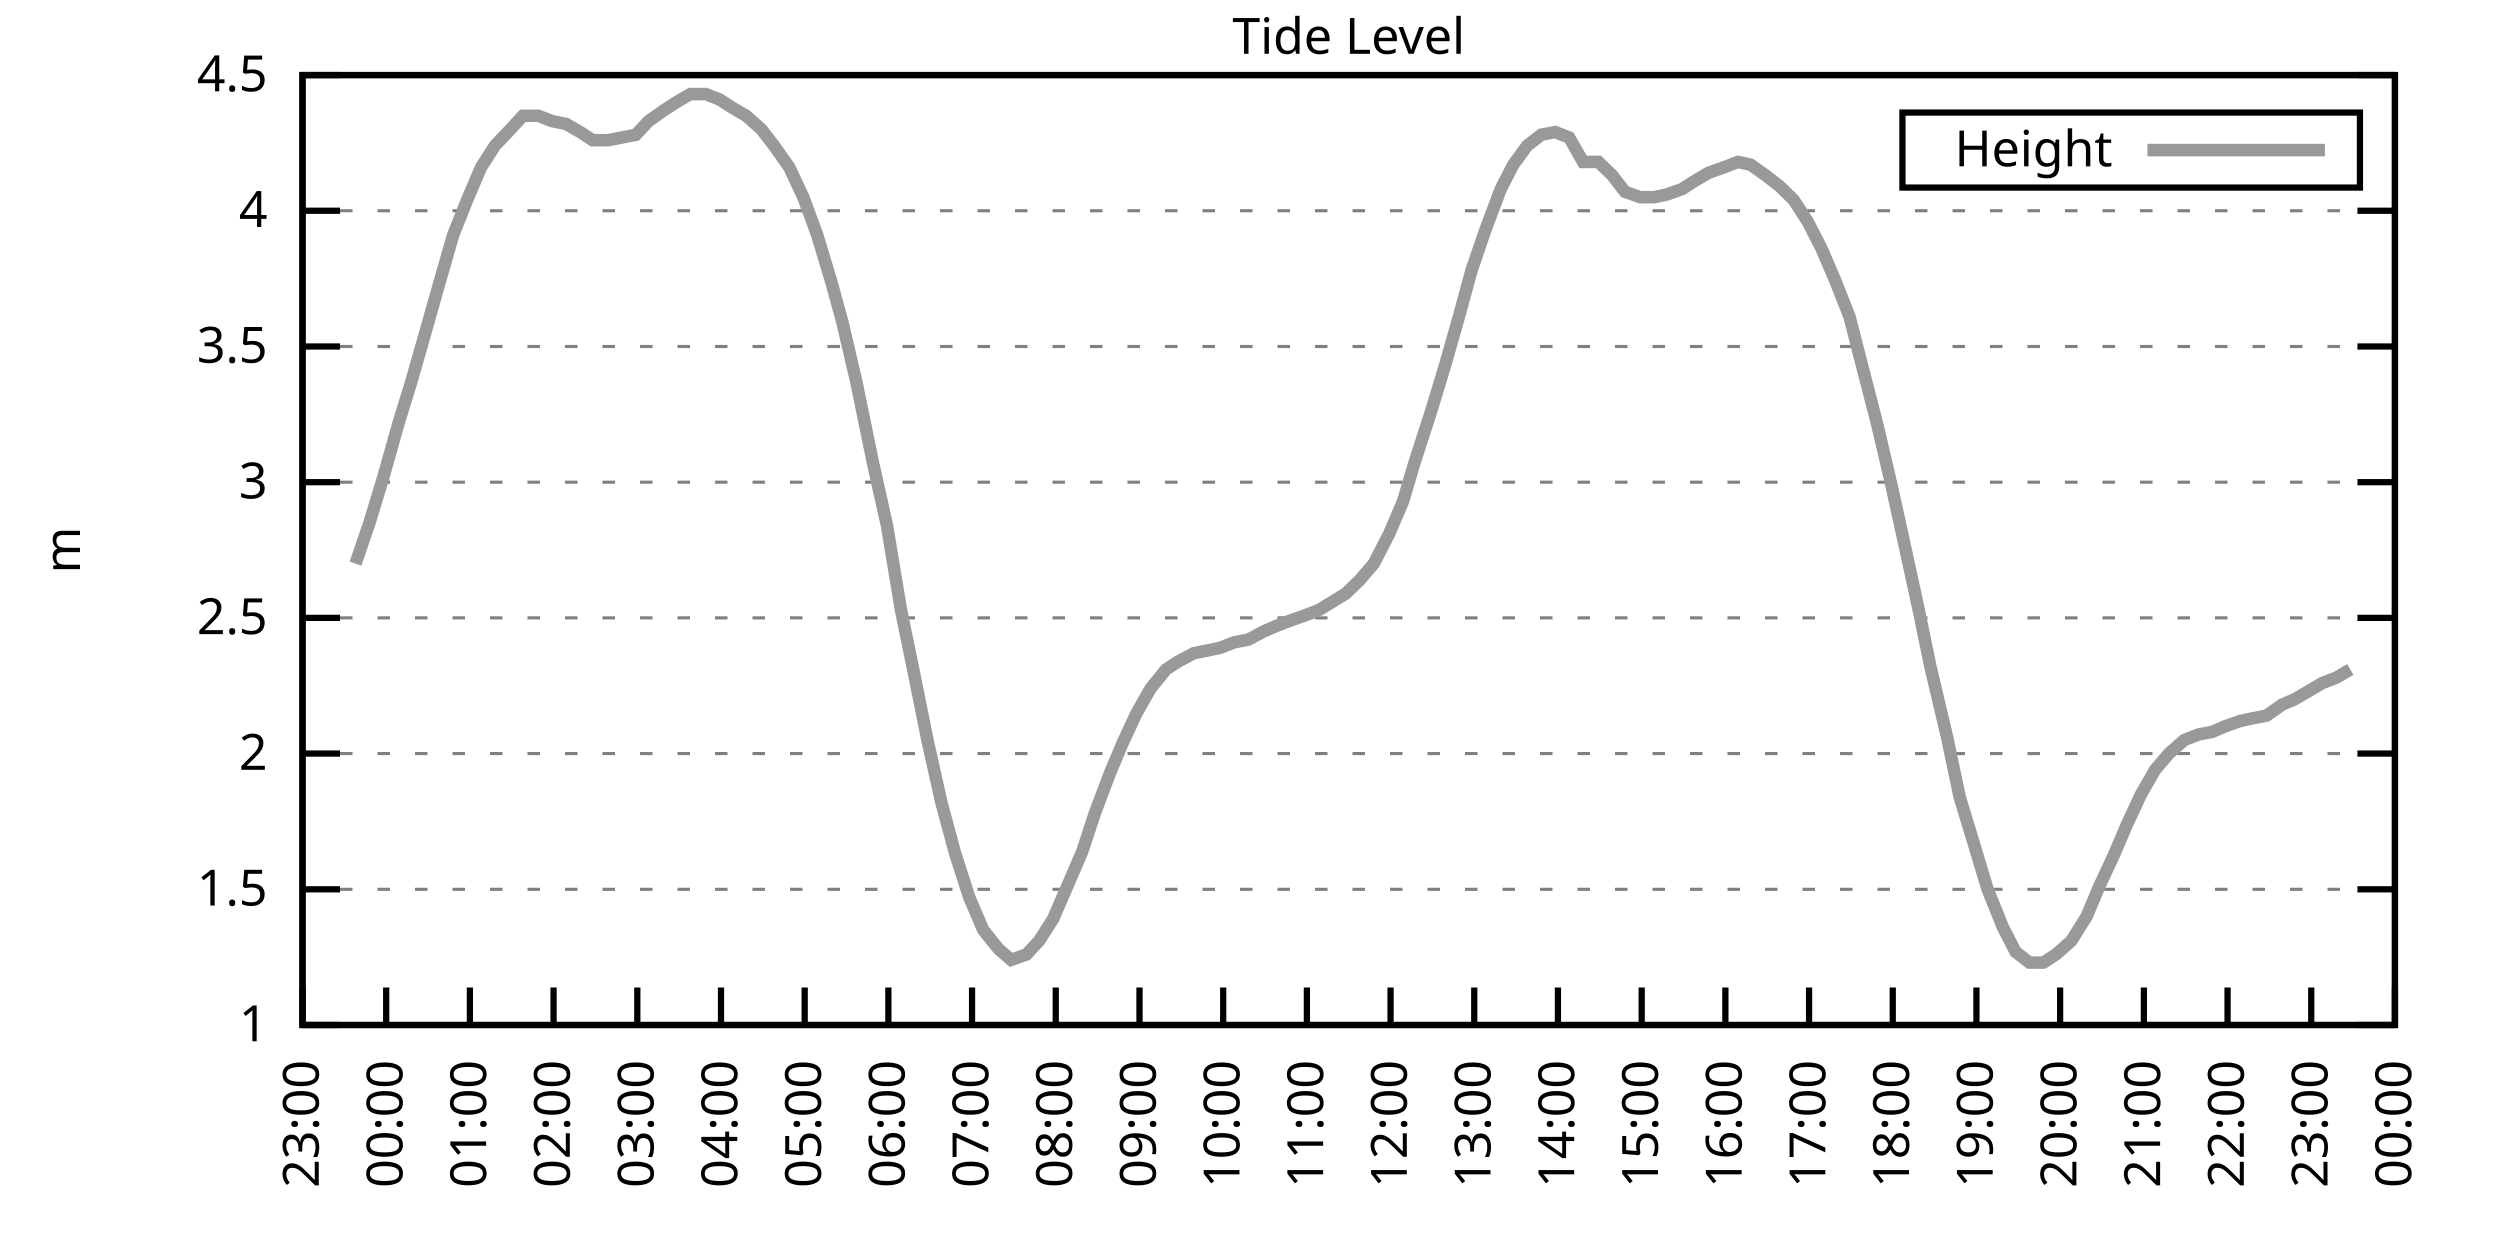
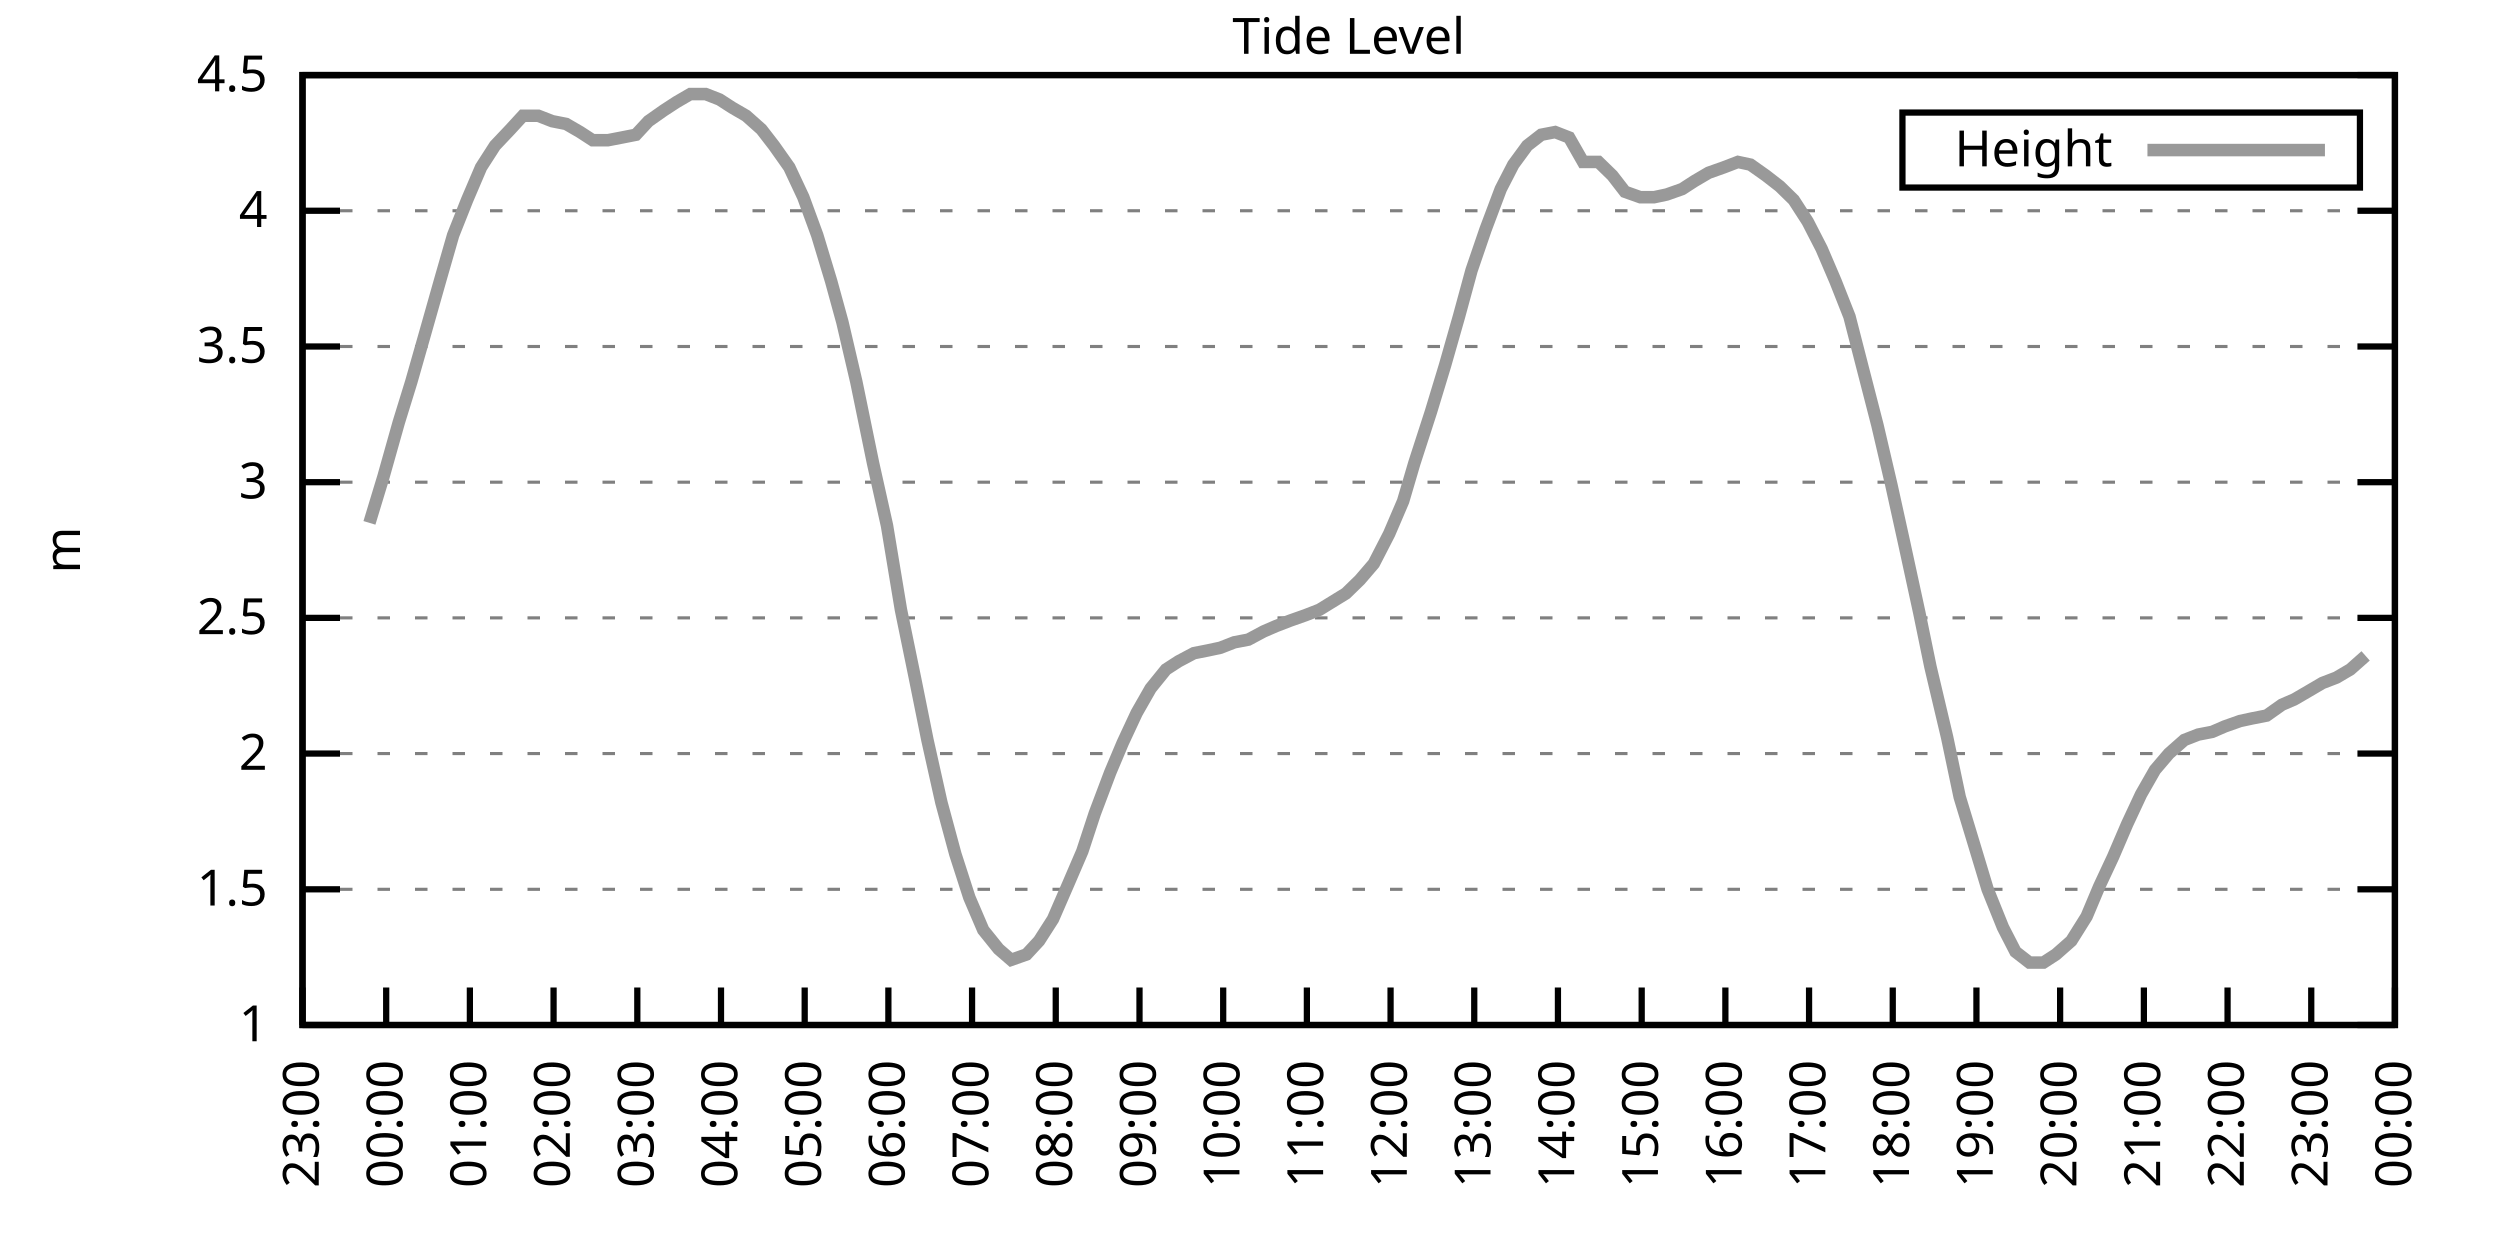
<svg xmlns="http://www.w3.org/2000/svg" xmlns:xlink="http://www.w3.org/1999/xlink" width="400" height="200" viewBox="0 0 400 200">
  <g id="gnuplot_canvas">
    <rect x="0" y="0" width="400" height="200" fill="none" />
    <defs>
      <circle id="gpDot" r="0.5" stroke-width="0.5" stroke="currentColor" />
      <path id="gpPt0" stroke-width="0.333" stroke="currentColor" d="M-1,0 h2 M0,-1 v2" />
      <path id="gpPt1" stroke-width="0.333" stroke="currentColor" d="M-1,-1 L1,1 M1,-1 L-1,1" />
      <path id="gpPt2" stroke-width="0.333" stroke="currentColor" d="M-1,0 L1,0 M0,-1 L0,1 M-1,-1 L1,1 M-1,1 L1,-1" />
      <rect id="gpPt3" stroke-width="0.333" stroke="currentColor" x="-1" y="-1" width="2" height="2" />
      <rect id="gpPt4" stroke-width="0.333" stroke="currentColor" fill="currentColor" x="-1" y="-1" width="2" height="2" />
      <circle id="gpPt5" stroke-width="0.333" stroke="currentColor" cx="0" cy="0" r="1" />
      <use xlink:href="#gpPt5" id="gpPt6" fill="currentColor" stroke="none" />
      <path id="gpPt7" stroke-width="0.333" stroke="currentColor" d="M0,-1.33 L-1.33,0.67 L1.33,0.67 z" />
      <use xlink:href="#gpPt7" id="gpPt8" fill="currentColor" stroke="none" />
      <use xlink:href="#gpPt7" id="gpPt9" stroke="currentColor" transform="rotate(180)" />
      <use xlink:href="#gpPt9" id="gpPt10" fill="currentColor" stroke="none" />
      <use xlink:href="#gpPt3" id="gpPt11" stroke="currentColor" transform="rotate(45)" />
      <use xlink:href="#gpPt11" id="gpPt12" fill="currentColor" stroke="none" />
      <path id="gpPt13" stroke-width="0.333" stroke="currentColor" d="M0,1.330 L1.265,0.411 L0.782,-1.067 L-0.782,-1.076 L-1.265,0.411 z" />
      <use xlink:href="#gpPt13" id="gpPt14" fill="currentColor" stroke="none" />
      <filter id="textbox" filterUnits="objectBoundingBox" x="0" y="0" height="1" width="1">
        <feFlood flood-color="white" flood-opacity="1" result="bgnd" />
        <feComposite in="SourceGraphic" in2="bgnd" operator="atop" />
      </filter>
      <filter id="greybox" filterUnits="objectBoundingBox" x="0" y="0" height="1" width="1">
        <feFlood flood-color="lightgrey" flood-opacity="1" result="grey" />
        <feComposite in="SourceGraphic" in2="grey" operator="atop" />
      </filter>
    </defs>
    <g fill="none" color="white" stroke="currentColor" stroke-width="1.00" stroke-linecap="butt" stroke-linejoin="miter">
</g>
    <g fill="none" color="black" stroke="currentColor" stroke-width="1.00" stroke-linecap="butt" stroke-linejoin="miter">
      <g stroke="none" shape-rendering="crispEdges">
        <polygon fill="rgb(255, 255, 255)" points="48.40,164.00 383.18,164.00 383.18,12.02 48.40,12.02 " />
      </g>
    </g>
    <g fill="none" color="black" stroke="currentColor" stroke-width="1.00" stroke-linecap="butt" stroke-linejoin="miter">
</g>
    <g fill="none" color="black" stroke="black" stroke-width="0.50" stroke-linecap="butt" stroke-linejoin="miter">
</g>
    <g fill="none" color="gray" stroke="currentColor" stroke-width="0.50" stroke-linecap="butt" stroke-linejoin="miter">
      <path stroke="gray" stroke-dasharray="2,4" class="gridline" d="M48.40,164.00 L383.19,164.00  " />
    </g>
    <g fill="none" color="gray" stroke="gray" stroke-width="1.00" stroke-linecap="butt" stroke-linejoin="miter">
</g>
    <g fill="none" color="black" stroke="currentColor" stroke-width="1.00" stroke-linecap="butt" stroke-linejoin="miter">
      <path stroke="black" d="M48.40,164.00 L54.40,164.00 M383.19,164.00 L377.19,164.00  " />
      <g transform="translate(42.80,166.60)" stroke="none" fill="black" font-family="Sans" font-size="8.00" text-anchor="end">
        <text>
          <tspan font-family="Sans"> 1</tspan>
        </text>
      </g>
    </g>
    <g fill="none" color="black" stroke="currentColor" stroke-width="1.00" stroke-linecap="butt" stroke-linejoin="miter">
</g>
    <g fill="none" color="black" stroke="black" stroke-width="0.50" stroke-linecap="butt" stroke-linejoin="miter">
</g>
    <g fill="none" color="gray" stroke="currentColor" stroke-width="0.50" stroke-linecap="butt" stroke-linejoin="miter">
      <path stroke="gray" stroke-dasharray="2,4" class="gridline" d="M48.40,142.29 L383.19,142.29  " />
    </g>
    <g fill="none" color="gray" stroke="gray" stroke-width="1.00" stroke-linecap="butt" stroke-linejoin="miter">
</g>
    <g fill="none" color="black" stroke="currentColor" stroke-width="1.00" stroke-linecap="butt" stroke-linejoin="miter">
      <path stroke="black" d="M48.40,142.29 L54.40,142.29 M383.19,142.29 L377.19,142.29  " />
      <g transform="translate(42.80,144.89)" stroke="none" fill="black" font-family="Sans" font-size="8.00" text-anchor="end">
        <text>
          <tspan font-family="Sans"> 1.5</tspan>
        </text>
      </g>
    </g>
    <g fill="none" color="black" stroke="currentColor" stroke-width="1.00" stroke-linecap="butt" stroke-linejoin="miter">
</g>
    <g fill="none" color="black" stroke="black" stroke-width="0.50" stroke-linecap="butt" stroke-linejoin="miter">
</g>
    <g fill="none" color="gray" stroke="currentColor" stroke-width="0.50" stroke-linecap="butt" stroke-linejoin="miter">
      <path stroke="gray" stroke-dasharray="2,4" class="gridline" d="M48.40,120.57 L383.19,120.57  " />
    </g>
    <g fill="none" color="gray" stroke="gray" stroke-width="1.00" stroke-linecap="butt" stroke-linejoin="miter">
</g>
    <g fill="none" color="black" stroke="currentColor" stroke-width="1.00" stroke-linecap="butt" stroke-linejoin="miter">
      <path stroke="black" d="M48.40,120.57 L54.40,120.57 M383.19,120.57 L377.19,120.57  " />
      <g transform="translate(42.80,123.17)" stroke="none" fill="black" font-family="Sans" font-size="8.00" text-anchor="end">
        <text>
          <tspan font-family="Sans"> 2</tspan>
        </text>
      </g>
    </g>
    <g fill="none" color="black" stroke="currentColor" stroke-width="1.00" stroke-linecap="butt" stroke-linejoin="miter">
</g>
    <g fill="none" color="black" stroke="black" stroke-width="0.50" stroke-linecap="butt" stroke-linejoin="miter">
</g>
    <g fill="none" color="gray" stroke="currentColor" stroke-width="0.50" stroke-linecap="butt" stroke-linejoin="miter">
      <path stroke="gray" stroke-dasharray="2,4" class="gridline" d="M48.40,98.86 L383.19,98.86  " />
    </g>
    <g fill="none" color="gray" stroke="gray" stroke-width="1.00" stroke-linecap="butt" stroke-linejoin="miter">
</g>
    <g fill="none" color="black" stroke="currentColor" stroke-width="1.00" stroke-linecap="butt" stroke-linejoin="miter">
      <path stroke="black" d="M48.40,98.86 L54.40,98.86 M383.19,98.86 L377.19,98.86  " />
      <g transform="translate(42.80,101.46)" stroke="none" fill="black" font-family="Sans" font-size="8.00" text-anchor="end">
        <text>
          <tspan font-family="Sans"> 2.5</tspan>
        </text>
      </g>
    </g>
    <g fill="none" color="black" stroke="currentColor" stroke-width="1.00" stroke-linecap="butt" stroke-linejoin="miter">
</g>
    <g fill="none" color="black" stroke="black" stroke-width="0.50" stroke-linecap="butt" stroke-linejoin="miter">
</g>
    <g fill="none" color="gray" stroke="currentColor" stroke-width="0.50" stroke-linecap="butt" stroke-linejoin="miter">
      <path stroke="gray" stroke-dasharray="2,4" class="gridline" d="M48.40,77.15 L383.19,77.15  " />
    </g>
    <g fill="none" color="gray" stroke="gray" stroke-width="1.00" stroke-linecap="butt" stroke-linejoin="miter">
</g>
    <g fill="none" color="black" stroke="currentColor" stroke-width="1.00" stroke-linecap="butt" stroke-linejoin="miter">
      <path stroke="black" d="M48.40,77.15 L54.40,77.15 M383.19,77.15 L377.19,77.15  " />
      <g transform="translate(42.80,79.75)" stroke="none" fill="black" font-family="Sans" font-size="8.00" text-anchor="end">
        <text>
          <tspan font-family="Sans"> 3</tspan>
        </text>
      </g>
    </g>
    <g fill="none" color="black" stroke="currentColor" stroke-width="1.00" stroke-linecap="butt" stroke-linejoin="miter">
</g>
    <g fill="none" color="black" stroke="black" stroke-width="0.50" stroke-linecap="butt" stroke-linejoin="miter">
</g>
    <g fill="none" color="gray" stroke="currentColor" stroke-width="0.50" stroke-linecap="butt" stroke-linejoin="miter">
      <path stroke="gray" stroke-dasharray="2,4" class="gridline" d="M48.40,55.44 L383.19,55.44  " />
    </g>
    <g fill="none" color="gray" stroke="gray" stroke-width="1.00" stroke-linecap="butt" stroke-linejoin="miter">
</g>
    <g fill="none" color="black" stroke="currentColor" stroke-width="1.00" stroke-linecap="butt" stroke-linejoin="miter">
      <path stroke="black" d="M48.40,55.44 L54.40,55.44 M383.19,55.44 L377.19,55.44  " />
      <g transform="translate(42.80,58.04)" stroke="none" fill="black" font-family="Sans" font-size="8.00" text-anchor="end">
        <text>
          <tspan font-family="Sans"> 3.5</tspan>
        </text>
      </g>
    </g>
    <g fill="none" color="black" stroke="currentColor" stroke-width="1.00" stroke-linecap="butt" stroke-linejoin="miter">
</g>
    <g fill="none" color="black" stroke="black" stroke-width="0.50" stroke-linecap="butt" stroke-linejoin="miter">
</g>
    <g fill="none" color="gray" stroke="currentColor" stroke-width="0.50" stroke-linecap="butt" stroke-linejoin="miter">
      <path stroke="gray" stroke-dasharray="2,4" class="gridline" d="M48.40,33.72 L383.19,33.72  " />
    </g>
    <g fill="none" color="gray" stroke="gray" stroke-width="1.00" stroke-linecap="butt" stroke-linejoin="miter">
</g>
    <g fill="none" color="black" stroke="currentColor" stroke-width="1.00" stroke-linecap="butt" stroke-linejoin="miter">
      <path stroke="black" d="M48.40,33.72 L54.40,33.72 M383.19,33.72 L377.19,33.72  " />
      <g transform="translate(42.80,36.32)" stroke="none" fill="black" font-family="Sans" font-size="8.00" text-anchor="end">
        <text>
          <tspan font-family="Sans"> 4</tspan>
        </text>
      </g>
    </g>
    <g fill="none" color="black" stroke="currentColor" stroke-width="1.00" stroke-linecap="butt" stroke-linejoin="miter">
</g>
    <g fill="none" color="black" stroke="black" stroke-width="0.50" stroke-linecap="butt" stroke-linejoin="miter">
</g>
    <g fill="none" color="gray" stroke="currentColor" stroke-width="0.50" stroke-linecap="butt" stroke-linejoin="miter">
      <path stroke="gray" stroke-dasharray="2,4" class="gridline" d="M48.40,12.01 L383.19,12.01  " />
    </g>
    <g fill="none" color="gray" stroke="gray" stroke-width="1.00" stroke-linecap="butt" stroke-linejoin="miter">
</g>
    <g fill="none" color="black" stroke="currentColor" stroke-width="1.00" stroke-linecap="butt" stroke-linejoin="miter">
      <path stroke="black" d="M48.40,12.01 L54.40,12.01 M383.19,12.01 L377.19,12.01  " />
      <g transform="translate(42.80,14.61)" stroke="none" fill="black" font-family="Sans" font-size="8.00" text-anchor="end">
        <text>
          <tspan font-family="Sans"> 4.5</tspan>
        </text>
      </g>
    </g>
    <g fill="none" color="black" stroke="currentColor" stroke-width="1.00" stroke-linecap="butt" stroke-linejoin="miter">
      <path stroke="black" d="M48.40,164.00 L48.40,158.00  " />
      <g transform="translate(51.00,169.60) rotate(270.00)" stroke="none" fill="black" font-family="Sans" font-size="8.00" text-anchor="end">
        <text>
          <tspan font-family="Sans">23:00</tspan>
        </text>
      </g>
    </g>
    <g fill="none" color="black" stroke="currentColor" stroke-width="1.00" stroke-linecap="butt" stroke-linejoin="miter">
      <path stroke="black" d="M61.79,164.00 L61.79,158.00  " />
      <g transform="translate(64.39,169.60) rotate(270.00)" stroke="none" fill="black" font-family="Sans" font-size="8.00" text-anchor="end">
        <text>
          <tspan font-family="Sans">00:00</tspan>
        </text>
      </g>
    </g>
    <g fill="none" color="black" stroke="currentColor" stroke-width="1.00" stroke-linecap="butt" stroke-linejoin="miter">
      <path stroke="black" d="M75.18,164.00 L75.18,158.00  " />
      <g transform="translate(77.78,169.60) rotate(270.00)" stroke="none" fill="black" font-family="Sans" font-size="8.00" text-anchor="end">
        <text>
          <tspan font-family="Sans">01:00</tspan>
        </text>
      </g>
    </g>
    <g fill="none" color="black" stroke="currentColor" stroke-width="1.00" stroke-linecap="butt" stroke-linejoin="miter">
      <path stroke="black" d="M88.57,164.00 L88.57,158.00  " />
      <g transform="translate(91.17,169.60) rotate(270.00)" stroke="none" fill="black" font-family="Sans" font-size="8.00" text-anchor="end">
        <text>
          <tspan font-family="Sans">02:00</tspan>
        </text>
      </g>
    </g>
    <g fill="none" color="black" stroke="currentColor" stroke-width="1.00" stroke-linecap="butt" stroke-linejoin="miter">
      <path stroke="black" d="M101.97,164.00 L101.97,158.00  " />
      <g transform="translate(104.57,169.60) rotate(270.00)" stroke="none" fill="black" font-family="Sans" font-size="8.00" text-anchor="end">
        <text>
          <tspan font-family="Sans">03:00</tspan>
        </text>
      </g>
    </g>
    <g fill="none" color="black" stroke="currentColor" stroke-width="1.00" stroke-linecap="butt" stroke-linejoin="miter">
      <path stroke="black" d="M115.36,164.00 L115.36,158.00  " />
      <g transform="translate(117.96,169.60) rotate(270.00)" stroke="none" fill="black" font-family="Sans" font-size="8.00" text-anchor="end">
        <text>
          <tspan font-family="Sans">04:00</tspan>
        </text>
      </g>
    </g>
    <g fill="none" color="black" stroke="currentColor" stroke-width="1.00" stroke-linecap="butt" stroke-linejoin="miter">
      <path stroke="black" d="M128.75,164.00 L128.75,158.00  " />
      <g transform="translate(131.35,169.60) rotate(270.00)" stroke="none" fill="black" font-family="Sans" font-size="8.00" text-anchor="end">
        <text>
          <tspan font-family="Sans">05:00</tspan>
        </text>
      </g>
    </g>
    <g fill="none" color="black" stroke="currentColor" stroke-width="1.00" stroke-linecap="butt" stroke-linejoin="miter">
      <path stroke="black" d="M142.14,164.00 L142.14,158.00  " />
      <g transform="translate(144.74,169.60) rotate(270.00)" stroke="none" fill="black" font-family="Sans" font-size="8.00" text-anchor="end">
        <text>
          <tspan font-family="Sans">06:00</tspan>
        </text>
      </g>
    </g>
    <g fill="none" color="black" stroke="currentColor" stroke-width="1.00" stroke-linecap="butt" stroke-linejoin="miter">
      <path stroke="black" d="M155.53,164.00 L155.53,158.00  " />
      <g transform="translate(158.13,169.60) rotate(270.00)" stroke="none" fill="black" font-family="Sans" font-size="8.00" text-anchor="end">
        <text>
          <tspan font-family="Sans">07:00</tspan>
        </text>
      </g>
    </g>
    <g fill="none" color="black" stroke="currentColor" stroke-width="1.00" stroke-linecap="butt" stroke-linejoin="miter">
      <path stroke="black" d="M168.92,164.00 L168.92,158.00  " />
      <g transform="translate(171.52,169.60) rotate(270.00)" stroke="none" fill="black" font-family="Sans" font-size="8.00" text-anchor="end">
        <text>
          <tspan font-family="Sans">08:00</tspan>
        </text>
      </g>
    </g>
    <g fill="none" color="black" stroke="currentColor" stroke-width="1.00" stroke-linecap="butt" stroke-linejoin="miter">
      <path stroke="black" d="M182.32,164.00 L182.32,158.00  " />
      <g transform="translate(184.92,169.60) rotate(270.00)" stroke="none" fill="black" font-family="Sans" font-size="8.00" text-anchor="end">
        <text>
          <tspan font-family="Sans">09:00</tspan>
        </text>
      </g>
    </g>
    <g fill="none" color="black" stroke="currentColor" stroke-width="1.00" stroke-linecap="butt" stroke-linejoin="miter">
      <path stroke="black" d="M195.71,164.00 L195.71,158.00  " />
      <g transform="translate(198.31,169.60) rotate(270.00)" stroke="none" fill="black" font-family="Sans" font-size="8.00" text-anchor="end">
        <text>
          <tspan font-family="Sans">10:00</tspan>
        </text>
      </g>
    </g>
    <g fill="none" color="black" stroke="currentColor" stroke-width="1.00" stroke-linecap="butt" stroke-linejoin="miter">
      <path stroke="black" d="M209.10,164.00 L209.10,158.00  " />
      <g transform="translate(211.70,169.60) rotate(270.00)" stroke="none" fill="black" font-family="Sans" font-size="8.00" text-anchor="end">
        <text>
          <tspan font-family="Sans">11:00</tspan>
        </text>
      </g>
    </g>
    <g fill="none" color="black" stroke="currentColor" stroke-width="1.00" stroke-linecap="butt" stroke-linejoin="miter">
      <path stroke="black" d="M222.49,164.00 L222.49,158.00  " />
      <g transform="translate(225.09,169.60) rotate(270.00)" stroke="none" fill="black" font-family="Sans" font-size="8.00" text-anchor="end">
        <text>
          <tspan font-family="Sans">12:00</tspan>
        </text>
      </g>
    </g>
    <g fill="none" color="black" stroke="currentColor" stroke-width="1.00" stroke-linecap="butt" stroke-linejoin="miter">
      <path stroke="black" d="M235.88,164.00 L235.88,158.00  " />
      <g transform="translate(238.48,169.60) rotate(270.00)" stroke="none" fill="black" font-family="Sans" font-size="8.00" text-anchor="end">
        <text>
          <tspan font-family="Sans">13:00</tspan>
        </text>
      </g>
    </g>
    <g fill="none" color="black" stroke="currentColor" stroke-width="1.00" stroke-linecap="butt" stroke-linejoin="miter">
      <path stroke="black" d="M249.27,164.00 L249.27,158.00  " />
      <g transform="translate(251.87,169.60) rotate(270.00)" stroke="none" fill="black" font-family="Sans" font-size="8.00" text-anchor="end">
        <text>
          <tspan font-family="Sans">14:00</tspan>
        </text>
      </g>
    </g>
    <g fill="none" color="black" stroke="currentColor" stroke-width="1.00" stroke-linecap="butt" stroke-linejoin="miter">
      <path stroke="black" d="M262.67,164.00 L262.67,158.00  " />
      <g transform="translate(265.27,169.60) rotate(270.00)" stroke="none" fill="black" font-family="Sans" font-size="8.00" text-anchor="end">
        <text>
          <tspan font-family="Sans">15:00</tspan>
        </text>
      </g>
    </g>
    <g fill="none" color="black" stroke="currentColor" stroke-width="1.00" stroke-linecap="butt" stroke-linejoin="miter">
      <path stroke="black" d="M276.06,164.00 L276.06,158.00  " />
      <g transform="translate(278.66,169.60) rotate(270.00)" stroke="none" fill="black" font-family="Sans" font-size="8.00" text-anchor="end">
        <text>
          <tspan font-family="Sans">16:00</tspan>
        </text>
      </g>
    </g>
    <g fill="none" color="black" stroke="currentColor" stroke-width="1.00" stroke-linecap="butt" stroke-linejoin="miter">
      <path stroke="black" d="M289.45,164.00 L289.45,158.00  " />
      <g transform="translate(292.05,169.60) rotate(270.00)" stroke="none" fill="black" font-family="Sans" font-size="8.00" text-anchor="end">
        <text>
          <tspan font-family="Sans">17:00</tspan>
        </text>
      </g>
    </g>
    <g fill="none" color="black" stroke="currentColor" stroke-width="1.00" stroke-linecap="butt" stroke-linejoin="miter">
      <path stroke="black" d="M302.84,164.00 L302.84,158.00  " />
      <g transform="translate(305.44,169.60) rotate(270.00)" stroke="none" fill="black" font-family="Sans" font-size="8.00" text-anchor="end">
        <text>
          <tspan font-family="Sans">18:00</tspan>
        </text>
      </g>
    </g>
    <g fill="none" color="black" stroke="currentColor" stroke-width="1.00" stroke-linecap="butt" stroke-linejoin="miter">
      <path stroke="black" d="M316.23,164.00 L316.23,158.00  " />
      <g transform="translate(318.83,169.60) rotate(270.00)" stroke="none" fill="black" font-family="Sans" font-size="8.00" text-anchor="end">
        <text>
          <tspan font-family="Sans">19:00</tspan>
        </text>
      </g>
    </g>
    <g fill="none" color="black" stroke="currentColor" stroke-width="1.00" stroke-linecap="butt" stroke-linejoin="miter">
      <path stroke="black" d="M329.62,164.00 L329.62,158.00  " />
      <g transform="translate(332.22,169.60) rotate(270.00)" stroke="none" fill="black" font-family="Sans" font-size="8.00" text-anchor="end">
        <text>
          <tspan font-family="Sans">20:00</tspan>
        </text>
      </g>
    </g>
    <g fill="none" color="black" stroke="currentColor" stroke-width="1.00" stroke-linecap="butt" stroke-linejoin="miter">
      <path stroke="black" d="M343.02,164.00 L343.02,158.00  " />
      <g transform="translate(345.62,169.60) rotate(270.00)" stroke="none" fill="black" font-family="Sans" font-size="8.00" text-anchor="end">
        <text>
          <tspan font-family="Sans">21:00</tspan>
        </text>
      </g>
    </g>
    <g fill="none" color="black" stroke="currentColor" stroke-width="1.00" stroke-linecap="butt" stroke-linejoin="miter">
      <path stroke="black" d="M356.41,164.00 L356.41,158.00  " />
      <g transform="translate(359.01,169.60) rotate(270.00)" stroke="none" fill="black" font-family="Sans" font-size="8.00" text-anchor="end">
        <text>
          <tspan font-family="Sans">22:00</tspan>
        </text>
      </g>
    </g>
    <g fill="none" color="black" stroke="currentColor" stroke-width="1.00" stroke-linecap="butt" stroke-linejoin="miter">
      <path stroke="black" d="M369.80,164.00 L369.80,158.00  " />
      <g transform="translate(372.40,169.60) rotate(270.00)" stroke="none" fill="black" font-family="Sans" font-size="8.00" text-anchor="end">
        <text>
          <tspan font-family="Sans">23:00</tspan>
        </text>
      </g>
    </g>
    <g fill="none" color="black" stroke="currentColor" stroke-width="1.00" stroke-linecap="butt" stroke-linejoin="miter">
      <path stroke="black" d="M383.19,164.00 L383.19,158.00  " />
      <g transform="translate(385.79,169.60) rotate(270.00)" stroke="none" fill="black" font-family="Sans" font-size="8.00" text-anchor="end">
        <text>
          <tspan font-family="Sans">00:00</tspan>
        </text>
      </g>
    </g>
    <g fill="none" color="black" stroke="currentColor" stroke-width="1.00" stroke-linecap="butt" stroke-linejoin="miter">
</g>
    <g fill="none" color="black" stroke="currentColor" stroke-width="1.00" stroke-linecap="butt" stroke-linejoin="miter">
      <path stroke="black" d="M48.40,12.01 L48.40,164.00 L383.19,164.00 L383.19,12.01 L48.40,12.01 Z  " />
    </g>
    <g fill="none" color="black" stroke="currentColor" stroke-width="1.00" stroke-linecap="butt" stroke-linejoin="miter">
</g>
    <g fill="none" color="black" stroke="currentColor" stroke-width="1.00" stroke-linecap="butt" stroke-linejoin="miter">
      <path stroke="black" d="M304.39,30.01 L304.39,18.01 L377.59,18.01 L377.59,30.01 L304.39,30.01 Z  " />
    </g>
    <g id="Tide_level_plot_1">
      <g fill="none" color="white" stroke="black" stroke-width="2.00" stroke-linecap="butt" stroke-linejoin="miter">
</g>
      <g fill="none" color="black" stroke="currentColor" stroke-width="2.00" stroke-linecap="butt" stroke-linejoin="miter">
        <g transform="translate(337.99,26.61)" stroke="none" fill="black" font-family="Sans" font-size="8.00" text-anchor="end">
          <text>
            <tspan font-family="Sans">Height</tspan>
          </text>
        </g>
      </g>
      <g fill="none" color="black" stroke="currentColor" stroke-width="2.00" stroke-linecap="butt" stroke-linejoin="miter">
-         <path stroke="rgb(153, 153, 153)" d="M343.59,24.01 L371.99,24.01 M56.88,90.18 L59.11,83.66 L61.35,76.28 L63.80,67.59 L65.81,61.08 L68.04,53.26   L70.50,44.58 L72.50,37.63 L74.74,31.99 L76.97,26.77 L79.20,23.30 L81.66,20.70 L83.66,18.52 L86.12,18.52   L88.35,19.39 L90.58,19.83 L92.82,21.13 L94.82,22.43 L97.28,22.43 L99.51,22.00 L101.74,21.56 L103.75,19.39   L106.21,17.66 L108.22,16.35 L110.45,15.05 L112.90,15.05 L115.13,15.92 L117.14,17.22 L119.38,18.52 L121.83,20.70   L123.84,23.30 L126.29,26.77 L128.53,31.55 L130.76,37.63 L132.99,45.01 L134.78,51.53 L137.01,61.08 L139.69,74.11   L141.92,84.10 L144.15,97.56 L146.38,108.42 L148.39,118.40 L150.62,128.39 L152.85,136.64 L155.09,143.59 L157.32,148.80   L159.77,151.84 L161.78,153.58 L164.24,152.71 L166.25,150.54 L168.48,147.06 L170.93,141.42 L173.17,136.21 L175.17,130.13   L177.63,123.61 L179.64,118.84 L181.87,114.06 L184.10,110.15 L186.56,107.11 L188.57,105.81 L191.02,104.51 L193.25,104.07   L195.26,103.64 L197.49,102.77 L199.73,102.34 L202.18,101.03 L204.19,100.16 L206.42,99.30 L208.88,98.43 L211.11,97.56   L215.35,94.95 L217.58,92.78 L219.81,90.18 L222.27,85.40 L224.50,80.19 L226.29,74.11 L228.96,65.86 L231.20,58.48   L233.43,50.66 L235.44,43.28 L237.67,36.76 L240.12,30.25 L242.13,26.34 L244.36,23.30 L246.60,21.56 L248.83,21.13   L251.06,22.00 L253.29,25.91 L255.75,25.91 L257.98,28.08 L259.99,30.68 L262.44,31.55 L264.67,31.55 L266.68,31.12   L269.14,30.25 L271.15,28.95 L273.38,27.64 L275.83,26.77 L278.07,25.91 L280.07,26.34 L282.53,28.08 L284.76,29.81   L286.99,31.99 L289.23,35.46 L291.46,39.80 L293.69,45.01 L295.92,50.66 L297.93,58.48 L300.39,68.03 L302.62,77.58   L304.63,86.70 L307.08,97.99 L308.87,106.68 L311.54,117.97 L313.55,127.52 L315.79,134.90 L318.02,142.29 L320.47,148.37   L322.48,152.28 L324.71,154.01 L326.95,154.01 L328.95,152.71 L331.41,150.54 L333.86,146.63 L335.87,141.85 L338.10,137.08   L340.34,131.86 L342.57,127.09 L344.80,123.18 L347.03,120.57 L349.49,118.40 L351.72,117.53 L353.95,117.10 L355.96,116.23   L358.42,115.36 L360.42,114.93 L362.66,114.49 L365.11,112.76 L367.12,111.89 L369.35,110.59 L371.58,109.28 L373.82,108.42   L376.05,107.11  " />
+         <path stroke="rgb(153, 153, 153)" d="M343.59,24.01 L371.99,24.01 M59.11,83.66 L61.35,76.28 L63.80,67.59 L65.81,61.08 L68.04,53.26 L70.50,44.58   L72.50,37.63 L74.74,31.99 L76.97,26.77 L79.20,23.30 L81.66,20.70 L83.66,18.52 L86.12,18.52 L88.35,19.39   L90.58,19.83 L92.82,21.13 L94.82,22.43 L97.28,22.43 L99.51,22.00 L101.74,21.56 L103.75,19.39 L106.21,17.66   L108.22,16.35 L110.45,15.05 L112.90,15.05 L115.13,15.92 L117.14,17.22 L119.38,18.52 L121.83,20.70 L123.84,23.30   L126.29,26.77 L128.53,31.55 L130.76,37.63 L132.99,45.01 L134.78,51.53 L137.01,61.08 L139.69,74.11 L141.92,84.10   L144.15,97.56 L146.38,108.42 L148.39,118.40 L150.62,128.39 L152.85,136.64 L155.09,143.59 L157.32,148.80 L159.77,151.84   L161.78,153.58 L164.24,152.71 L166.25,150.54 L168.48,147.06 L170.93,141.42 L173.17,136.21 L175.17,130.13 L177.63,123.61   L179.64,118.84 L181.87,114.06 L184.10,110.15 L186.56,107.11 L188.57,105.81 L191.02,104.51 L193.25,104.07 L195.26,103.64   L197.49,102.77 L199.73,102.34 L202.18,101.03 L204.19,100.16 L206.42,99.30 L208.88,98.43 L211.11,97.56 L215.35,94.95   L217.58,92.78 L219.81,90.18 L222.27,85.40 L224.50,80.19 L226.29,74.11 L228.96,65.86 L231.20,58.48 L233.43,50.66   L235.44,43.28 L237.67,36.76 L240.12,30.25 L242.13,26.34 L244.36,23.30 L246.60,21.56 L248.83,21.13 L251.06,22.00   L253.29,25.91 L255.75,25.91 L257.98,28.08 L259.99,30.68 L262.44,31.55 L264.67,31.55 L266.68,31.12 L269.14,30.25   L271.15,28.95 L273.38,27.64 L275.83,26.77 L278.07,25.91 L280.07,26.34 L282.53,28.08 L284.76,29.81 L286.99,31.99   L289.23,35.46 L291.46,39.80 L293.69,45.01 L295.92,50.66 L297.93,58.48 L300.39,68.03 L302.62,77.58 L304.63,86.70   L307.08,97.99 L308.87,106.68 L311.54,117.97 L313.55,127.52 L315.79,134.90 L318.02,142.29 L320.47,148.37 L322.48,152.28   L324.71,154.01 L326.95,154.01 L328.95,152.71 L331.41,150.54 L333.86,146.63 L335.87,141.85 L338.10,137.08 L340.34,131.86   L342.57,127.09 L344.80,123.18 L347.03,120.57 L349.49,118.40 L351.72,117.53 L353.95,117.10 L355.96,116.23 L358.42,115.36   L360.42,114.93 L362.66,114.49 L365.11,112.76 L367.12,111.89 L369.35,110.59 L371.58,109.28 L373.82,108.42 L376.05,107.11   L378.50,104.94  " />
      </g>
    </g>
    <g fill="none" color="black" stroke="currentColor" stroke-width="2.00" stroke-linecap="butt" stroke-linejoin="miter">
</g>
    <g fill="none" color="black" stroke="black" stroke-width="1.00" stroke-linecap="butt" stroke-linejoin="miter">
</g>
    <g fill="none" color="black" stroke="currentColor" stroke-width="1.00" stroke-linecap="butt" stroke-linejoin="miter">
      <path stroke="black" d="M48.40,12.01 L48.40,164.00 L383.19,164.00 L383.19,12.01 L48.40,12.01 Z  " />
      <g transform="translate(12.80,88.01) rotate(270.00)" stroke="none" fill="black" font-family="Sans" font-size="8.00" text-anchor="middle">
        <text>
          <tspan font-family="Sans">m</tspan>
        </text>
      </g>
    </g>
    <g fill="none" color="black" stroke="currentColor" stroke-width="1.00" stroke-linecap="butt" stroke-linejoin="miter">
</g>
    <g fill="none" color="black" stroke="currentColor" stroke-width="1.00" stroke-linecap="butt" stroke-linejoin="miter">
      <g transform="translate(215.79,8.61)" stroke="none" fill="black" font-family="Sans" font-size="8.00" text-anchor="middle">
        <text>
          <tspan font-family="Sans">Tide Level</tspan>
        </text>
      </g>
    </g>
    <g fill="none" color="black" stroke="currentColor" stroke-width="1.00" stroke-linecap="butt" stroke-linejoin="miter">
</g>
  </g>
</svg>
